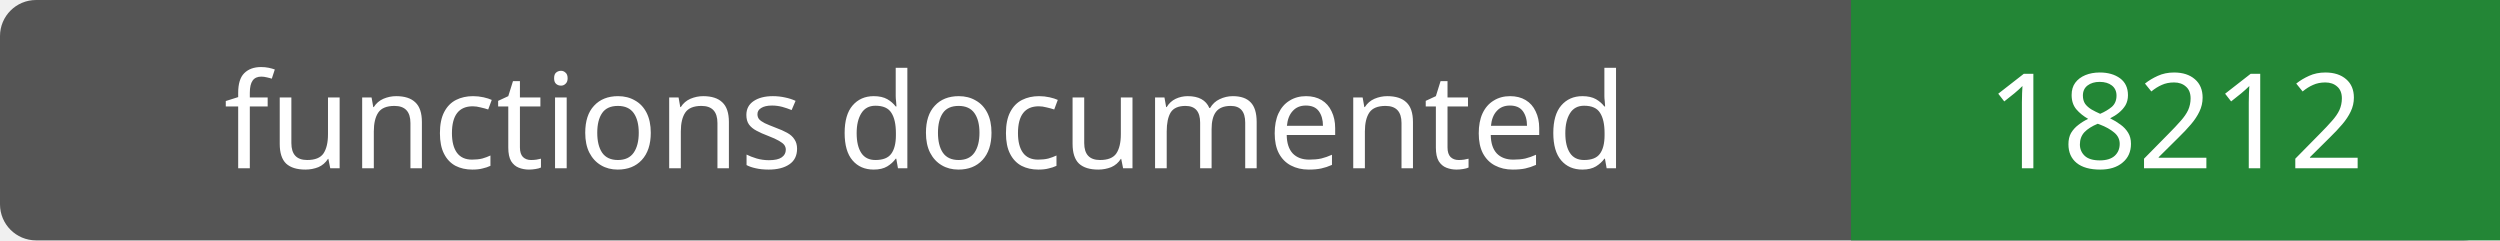
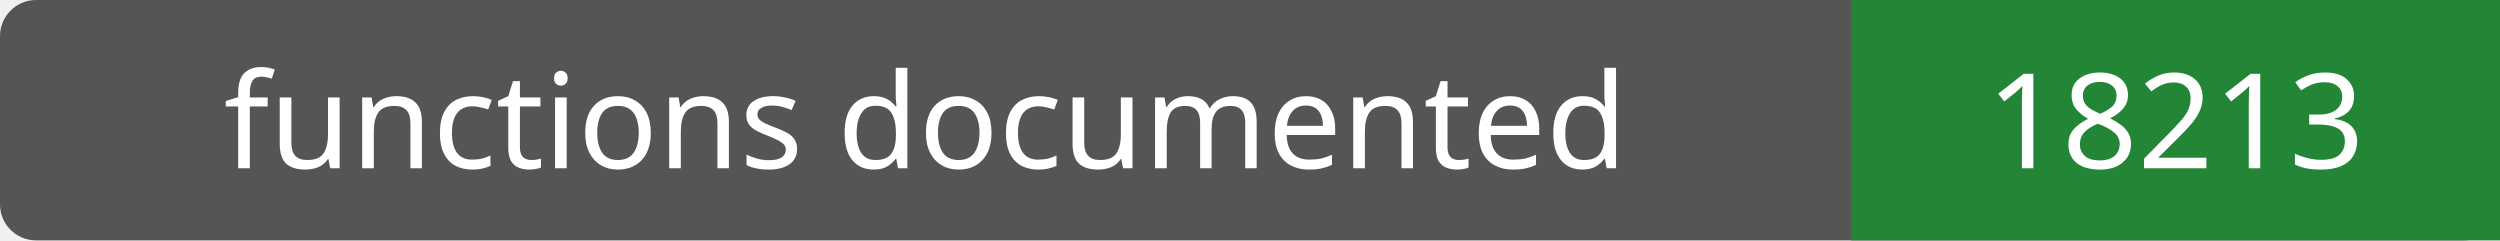
- <svg xmlns="http://www.w3.org/2000/svg" width="208" height="20" role="img" aria-label="functions documented: 18212">
+ <svg xmlns="http://www.w3.org/2000/svg" width="208" height="20" role="img" aria-label="functions documented: 18213">
  <rect width="208" height="20" rx="3" fill="#555" />
  <path fill="#238636" d="M154 0h54v20H154z" />
  <g fill="#fff" text-anchor="middle" font-family="Verdana,sans-serif" font-size="11">
    <text x="77.0" y="14">functions documented</text>
-     <text x="181.0" y="14">18212</text>
+     <text x="181.0" y="14">18213</text>
  </g>
</svg>
